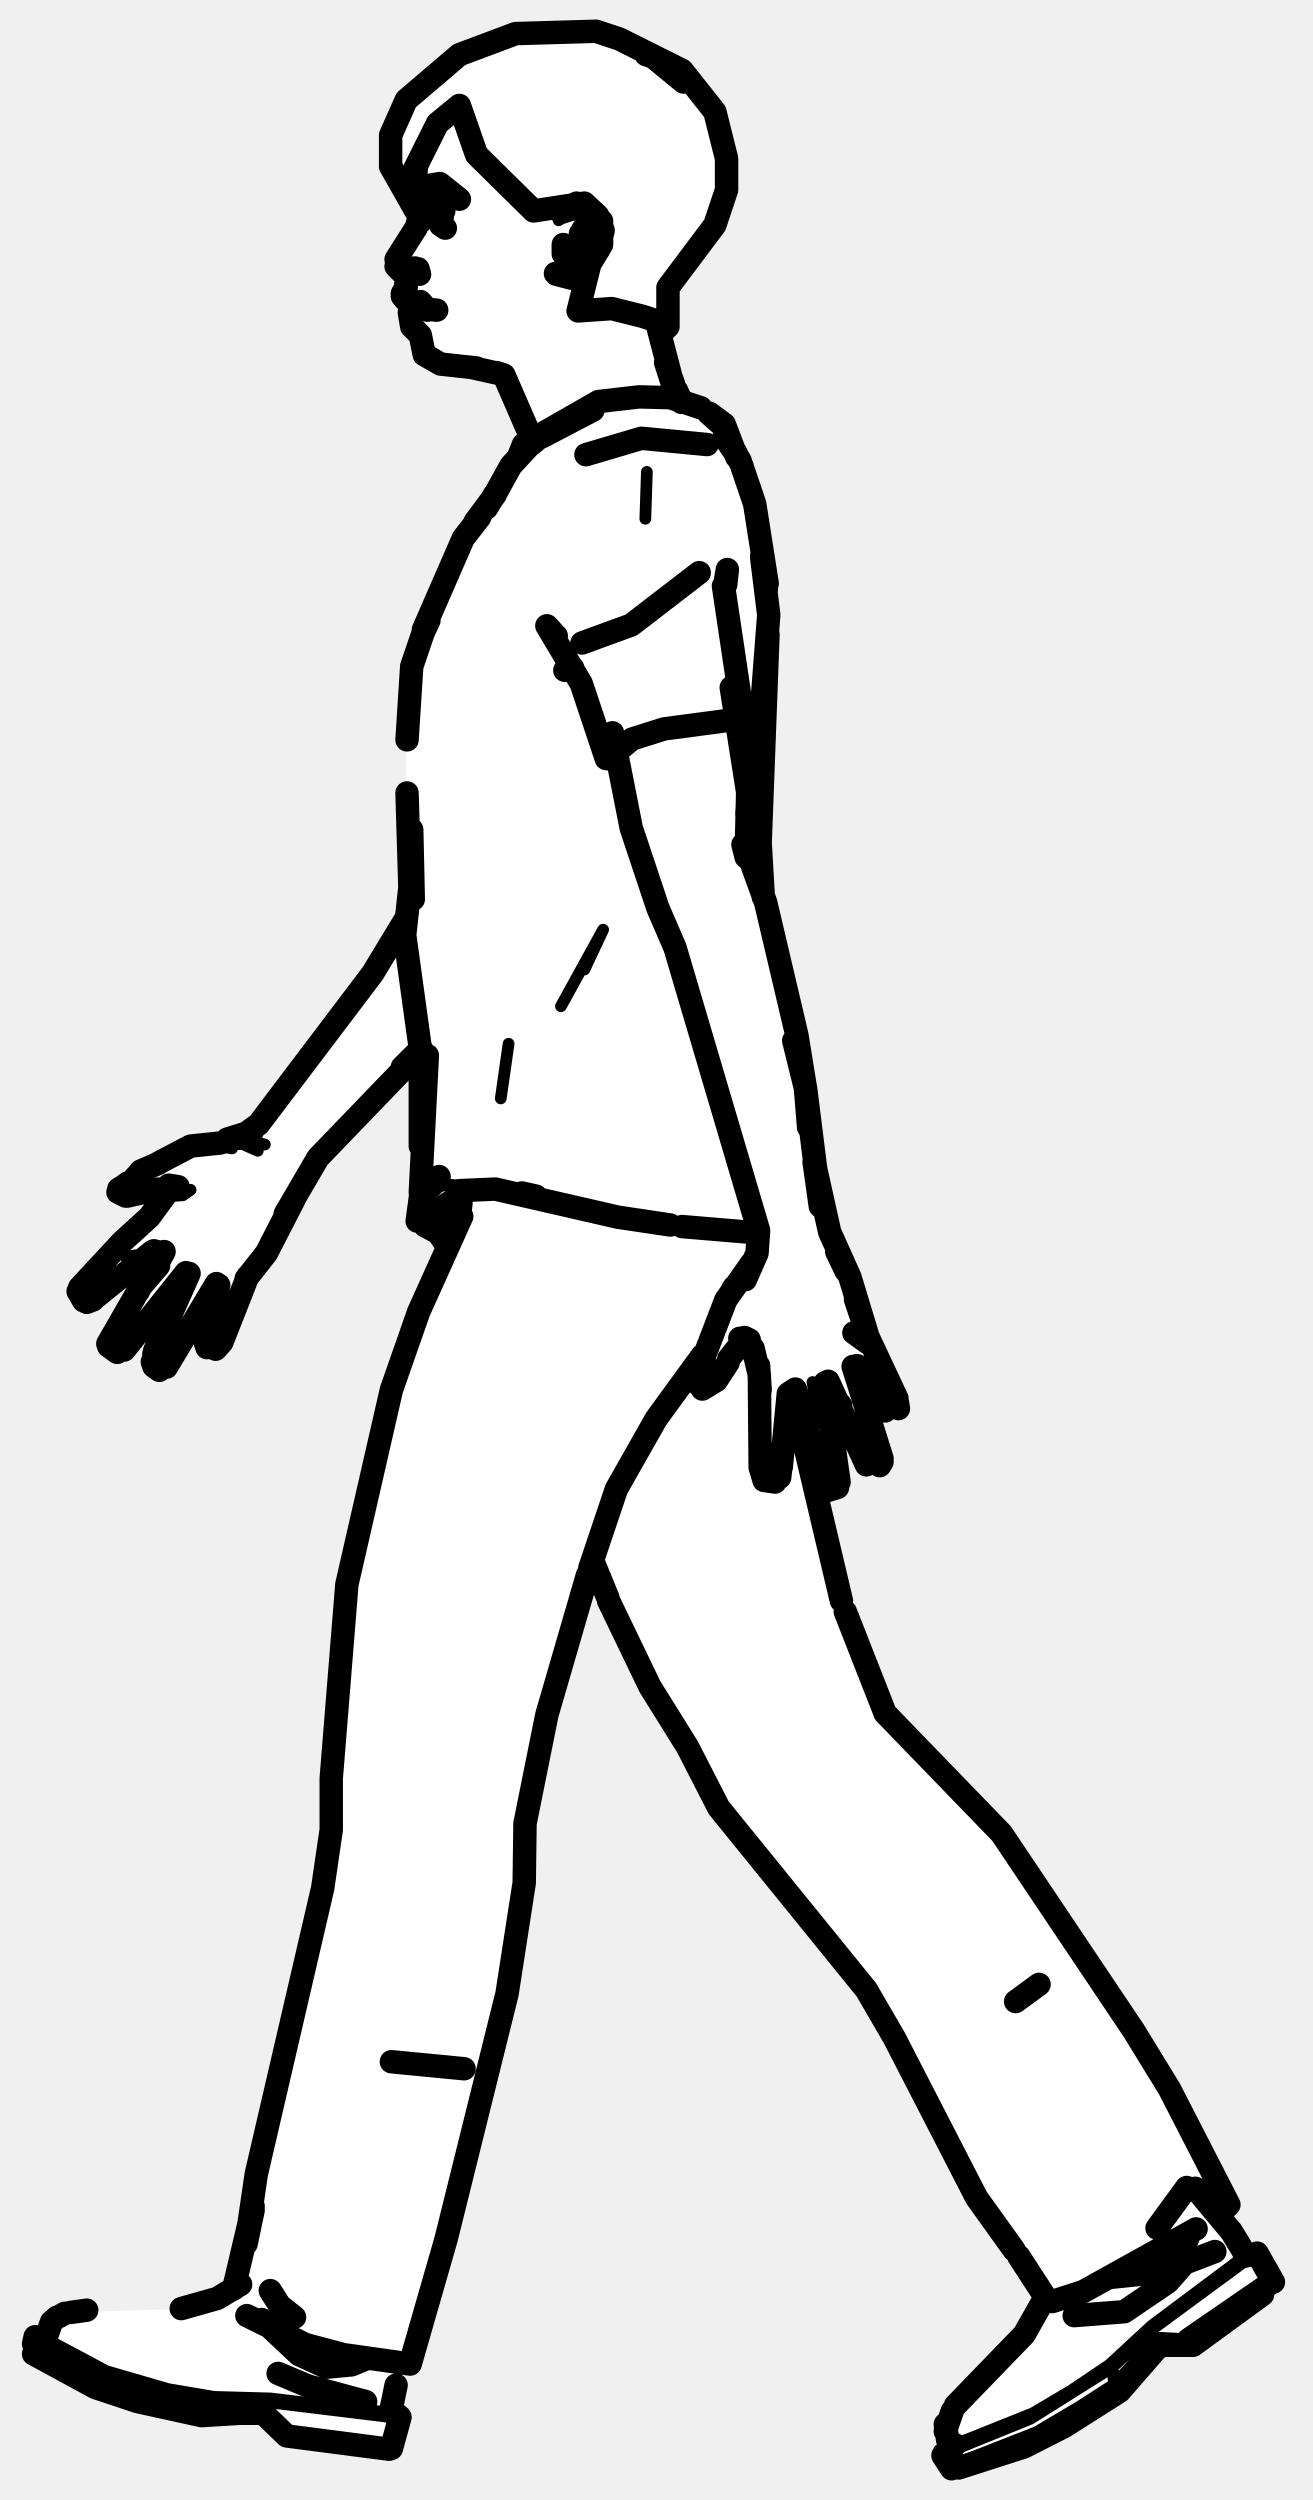
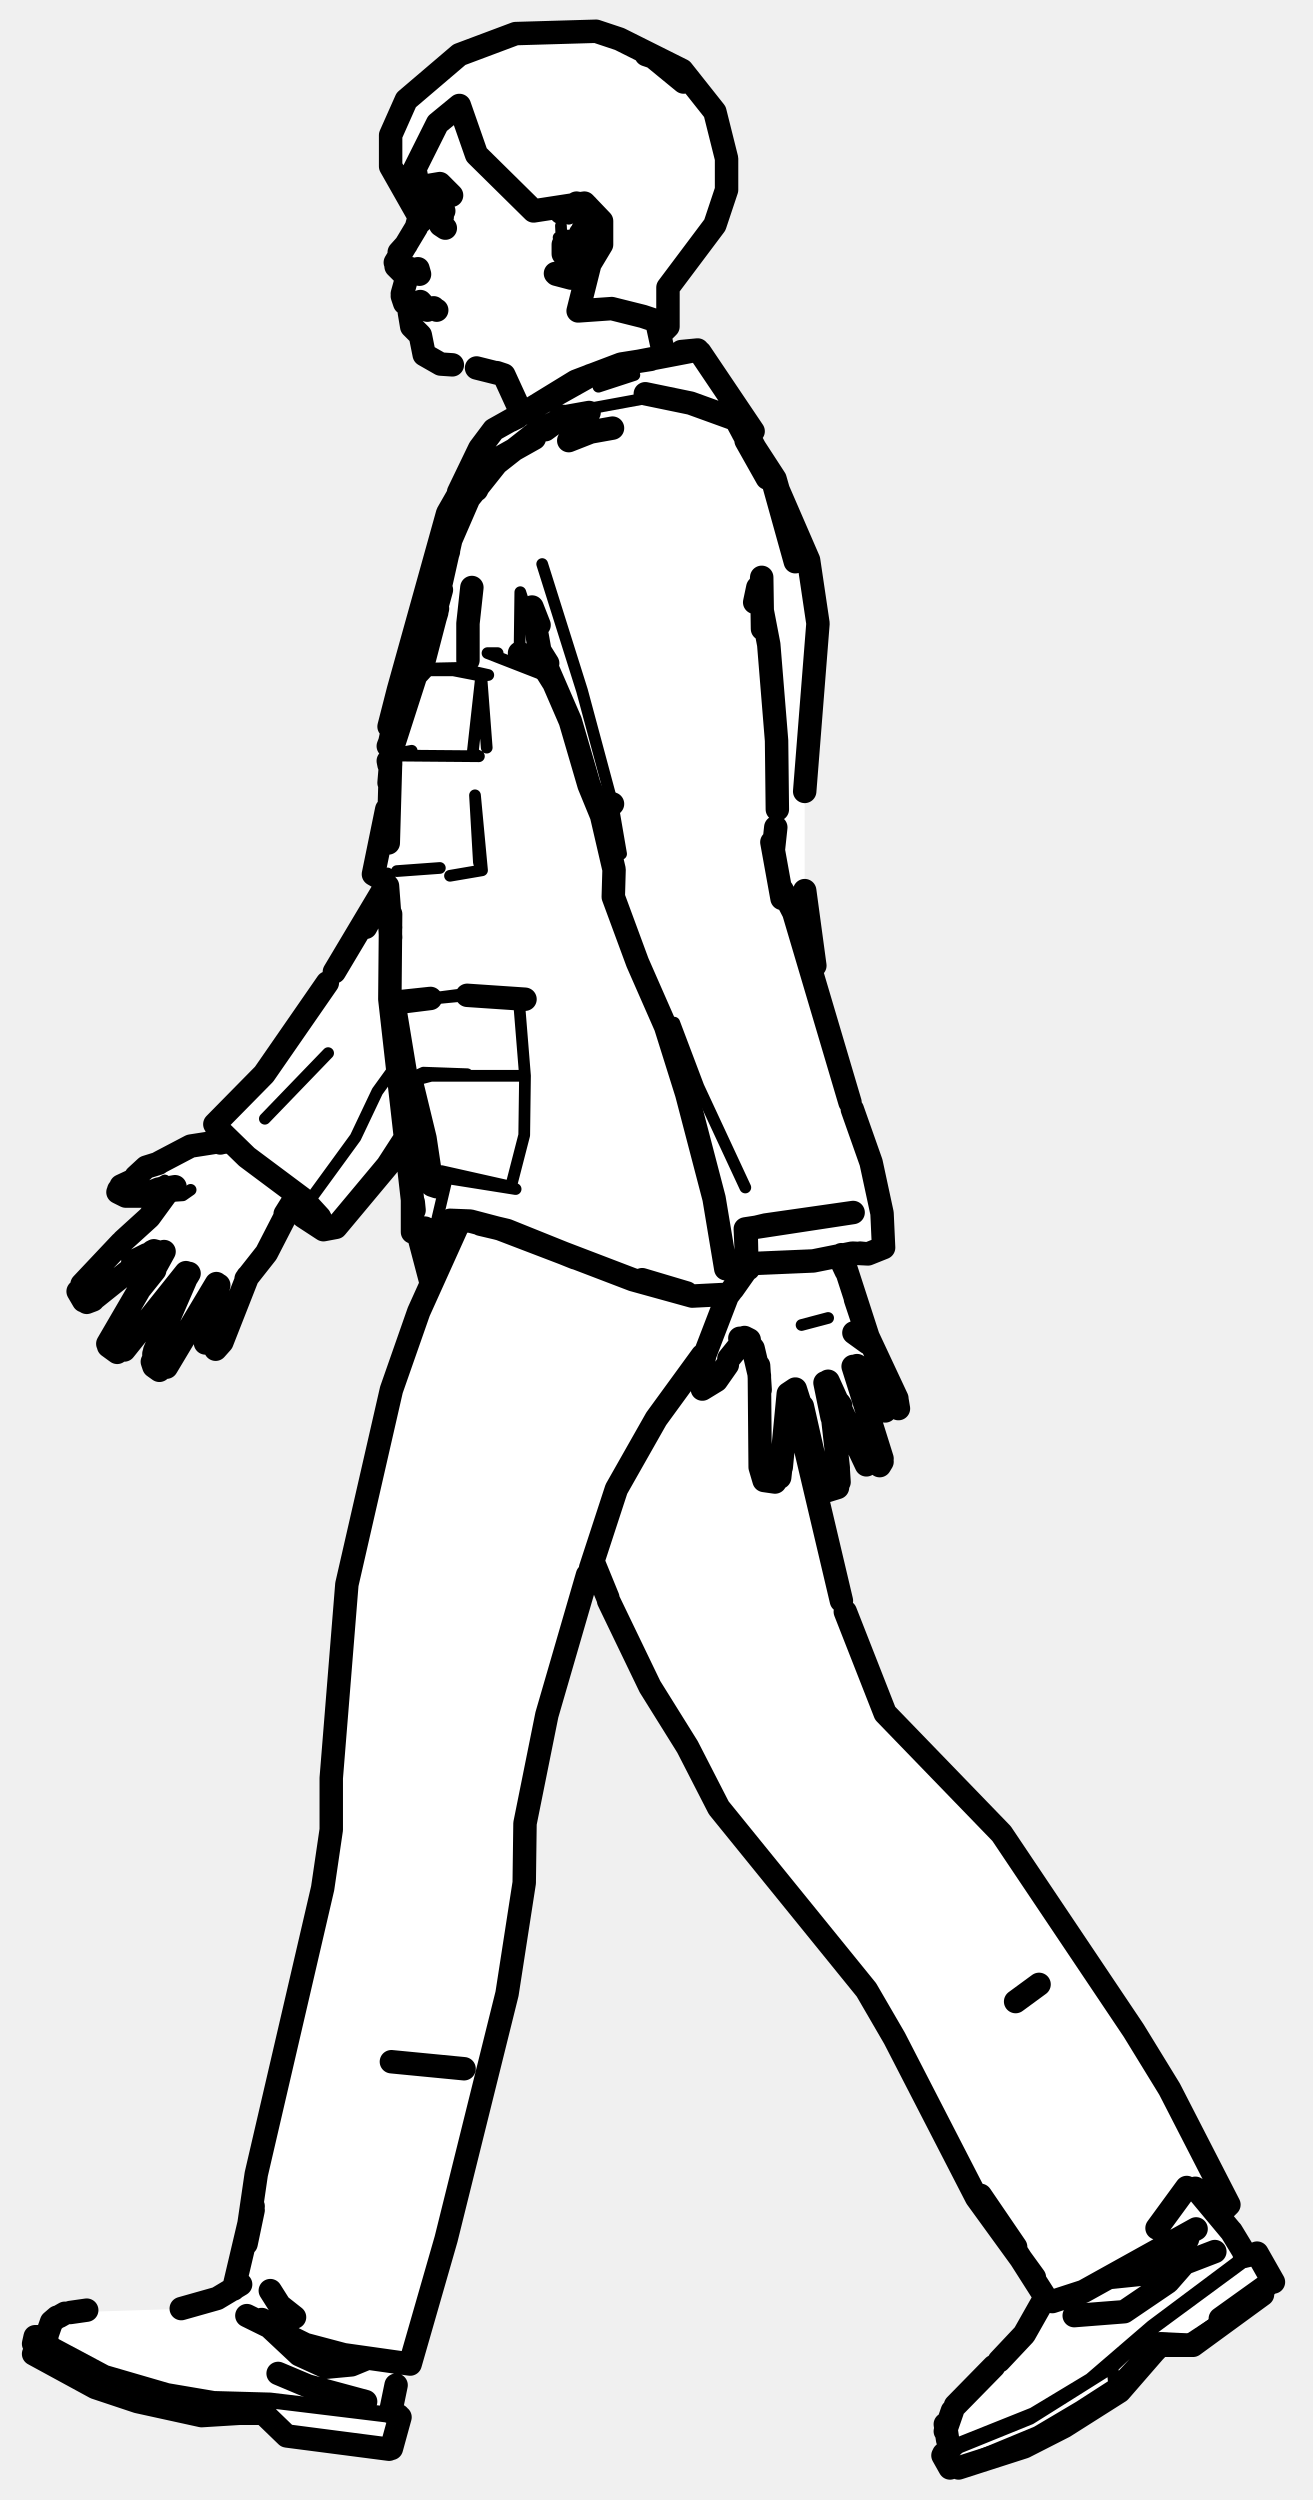
<svg xmlns="http://www.w3.org/2000/svg" viewBox="0 0 168 320" width="168" height="320" data-facing="side" data-backstage-id="makehuman/Biped/p11" data-pose="walk">
-   <path class="fill" d="M66 4.3L76.3 4L85.8 8L90 11.8L92.5 17.8L92.5 26.3L91.5 28.8L85.5 36.8L85.5 41.8L84.5 42.8L84.5 44.3L87 51.3L89.8 52L93 54.8L97 65.3L98.5 76.3L97.5 94.8L97.5 114.8L102 131.3L105 154.3L108.5 162.3L111 171.3L115 179.3L115 180.8L113.8 181L110.5 175.8L109 174.8L113 185.8L113 187.3L111.8 188L109.5 185.3L106.5 177.3L105.5 177.3L107.5 188.3L107.5 190.3L106.3 191L105 190.3L102.5 178.8L101.5 178.3L102.5 184.8L108.5 207.8L113 218.8L128 234.3L146.5 261.8L157.5 282.3L156 283.8L158.5 287.3L161.5 289.3L163 291.8L160.3 295L153.3 300L148.8 300L142.3 307L136.8 310.5L130.8 313.5L122.8 316L121.8 316L121 314.8L122 313.3L121 310.3L124 305.8L132 297.8L133.5 295.3L133.5 293.3L124 279.8L116 263.3L111 254.8L91.5 230.8L88 223.3L83 215.8L75.8 200L71.5 212.8L68.5 225.8L67 233.8L67 243.8L65.5 253.3L53.5 299.8L52.5 302.3L51 302.8L50 307.8L50 308.8L51 309.3L50.5 312.8L49.8 313.5L41.8 313L36.8 312L33.8 309L21.3 308.5L12.8 306L4 301.3L4.5 299.3L5.8 299L6.5 297.3L8.3 296L24.3 295.5L30 292.8L32.5 282.3L33 276.8L40 248.8L42.5 234.8L42.5 224.3L44.5 201.8L50 177.8L57 160.3L56.5 158.3L53.5 156.3L54 134.8L40.5 148.3L36.5 156.8L32 162.8L29 170.8L27.3 173L26.5 172.3L28 165.3L27.3 164.5L22.5 173.8L20.8 175.5L19.5 174.8L19.5 173.3L23.8 163L17 171.8L15.8 173L14 172.8L14 170.8L20 162.3L20.3 160L18.8 160.5L11.8 166.5L10.8 166.5L10 164.8L22 152.3L20.8 152L19.3 153L15.8 153L15 152.3L18.3 149.5L24.8 146.5L31.3 145.5L42 132.8L52 117.8L52 91.8L53 83.3L59 69.3L68 55.8L64.3 48L56.3 46.5L54 45.3L53.5 42.3L52.5 41.8L52.5 39.3L51.5 38.3L52 35.3L50.5 33.8L53.5 29.3L53.5 27.8L50 21.3L50 17.3L52 12.8L55.3 9.5L60.8 6L66 4.3Z" fill="#fff" fill-rule="evenodd" />
-   <path class="detail" d="M23.1 165.5L21.1 170.1M28.8 169.9L27.6 172.7L26.6 172.1M22.4 152.2L23.1 152.2L21.9 153.1L23.4 153L24.4 152.3M24.1 147.3L27.3 146.6L29.7 147M33 147.3L31.4 146.6L33.9 146.5L32.7 146.2M97.3 185.1L97.5 181.8L97.3 185.1M104.8 182.1L104 176.9M94.7 171.3L93.2 173L91.7 175.6L90.5 176.6M71.5 28.2L73.7 26.6L74.8 26.7L75.7 27.3L77 29.8M53.3 154.8L56.2 151.9L57.2 151.6L65.7 152.5M71.8 128.8L77.2 119L74.8 124.1M65.1 133.6L64.1 140.6M92.2 157.6L85.8 156.8M82.6 66.4L82.8 60.4M4.8 299.6L10.9 303L15.3 304.8L21.1 306.3L27.2 307.5L34.5 307.5L50.9 309.5M33.9 308.7L36.7 311.8M49.7 308.8L34.6 307L27.4 306.8L21.5 305.8L13.6 303.5L6.1 299.5M160.6 288.5L147.7 298L142.4 303L142.6 305.2L142.4 303L131.9 309.6L121.3 313.9M152.1 299.5L148.1 299.3L142.6 305.2L138.1 308.1L132.7 311.3L122 315.5M159.3 288.8L147.4 297.7L142 302.7L137.1 306L132.2 308.9L122.2 312.9" fill="none" stroke="#000" stroke-width="1.5" stroke-linecap="round" stroke-linejoin="round" />
-   <path class="outline" d="M50.7 33.2L53.3 29.1L54 26.5L53.8 28.4L54 26.5L53.8 28.4L54 26.5L53.1 23.1L53.3 21.5M52 35.8L51.9 36.8M51.5 37.9L52.7 39.3M52.4 40L52.7 41.8L53.8 42.9L54.3 45.4L56.4 46.6L54.3 45.4L56.4 46.6L61 47.1M63.8 47.8L60.2 47M67.8 55.6L64.5 48L63.6 47.7M86.6 50L87.2 51.4M84.2 41.8L86 48.7M82.7 7L83.6 7.3L87.5 10.5M87.2 51.5L86.6 50.3L87.3 51.5M13.8 172L18 164.7L20.3 162L18 164.7L20.8 160.4L19.7 160.1M15.5 159.1L10.2 164.8M12.2 166.1L19.5 160.2M21.8 152.1L19.1 155.8L15.8 158.8M10.7 166.5L10 165.3M11.1 166.7L11.9 166.4M17 161.5L18.2 161.3L17 161.5M19.9 162.2L21 160.2L19.9 162.2M15.9 172.8L23.8 162.9M15 173.1L13.9 172.3M17.7 165.3L17.8 165.1M21.3 175L27.7 164.3M24.2 163L19.8 172.9M19.7 173.3L19.7 174.9L19.5 174.3M19.7 174.9L20.4 175.4M27.6 172.7L28.4 171.8L31.7 163.4M26.3 171.3L28 164.5M26.3 171.9L26.5 172.5M15.1 152.6L16.1 153.1M17.3 151L16.1 151.6L17.3 151M21.6 151.7L22.8 151.9L20.1 152.3M16.4 151.4L15.2 152.3L16.4 151.4M17.3 150.7L17.7 150.3M18 149.9L20.3 148.9M20.3 152.2L16.3 153.1M15.2 152.2L17 151.1M37.6 153.6L34.1 160.4L31.5 163.7M52 117.5L47.7 124.6L33.1 143.9L30.6 145.7L32.3 144.8L29.1 145.8M53.8 134.6L40.7 148.2L36.5 155.4M53.6 134.5L51.5 136.6L53.9 134.2M20.4 148.8L24.4 146.7L28.2 146.3M133 254L130 256.2M55.8 26.2L56.8 27M50.7 34.1L51.9 35.3M53.1 34.3L53.6 34.8L51.8 34.2M53.5 34.4L53.7 35.1M52 36.7L51.5 37.6M54.5 39.5L53.6 39.4M55.9 39.7L54.9 39.6M54.4 39.3L52.6 39.5M53.2 39.4L53.9 39.3L53.2 39.3M86.6 50L87.2 51.3M86.1 49.2L85.2 46.4L86.2 49.1M55.6 26L56.2 26M57 29.2L56.4 28.8L56.4 28.1M89.5 73.3L80.8 80L74.5 82.3M75 58.2L82.1 56.1L90.5 56.9M78.4 93.8L80.8 106L84.2 116.2L86.4 121.3L97.1 157.5L96.9 160.4L95.4 163.8L96.2 161.7L92.9 166.4L90.1 173.7M93.6 88L95.7 101.4M100 187.8L100.9 178.4L101.8 177.8L103.2 182.2L102.7 180L104.9 189.7M99.2 189.7L97.8 189.5L97.3 187.8L97.2 176L96.4 172.6L95.3 171.2L95.9 171.5L94.7 171.3L95.4 171.3L93.3 173.9M99.9 188.2L99.8 189.1M98.5 187.4L99.1 187.5L98.5 187.4M99.6 187.8L100.1 185.4L99.6 187.8M107.4 189.7L105.6 177M105.9 190.8L107.2 190.4M105.1 190.1L105.5 190.7M112.9 186.7L109.2 174.9M110.9 187.5L106 176.8M107.4 179.6L107.6 179.9M112.6 187.6L112.9 187.1M114.8 179L111.1 171.1L108.8 163.5L106.2 157.7L104.2 148.7L105 154.4L103.1 139.2L102.1 135M113.3 180.6L110.6 176.1M114.8 179.1L115 180.3M110.4 175.8L109.7 174.8M112.7 177.9L112.4 178.3M90.2 173.5L89.5 177M89.9 177.8L91.7 176.7L93.2 174.4M90.2 175.9L90 177.5L90.2 175.9M89.5 176.9L89.5 177.3M97.1 174.8L97.3 177.9L97.1 174.8M95.7 101.5L95.5 109.7L95.1 108.1M95.5 108.6L98 115.5L102 132.5L103.1 139.3L101.6 133.2M103.1 139.3L103.5 144.3L103.1 139.2M109.3 170.6L111.1 171.9L109.3 170.6M109.5 166.3L110.6 169.6L109.5 166.3M54.7 39.7L53.8 38.6L54.7 39.6M94 164.7L93.8 165M107.1 160.2L108.3 162.7M107.7 161.4L107.1 160.2M96.2 161.7L96 162M59.4 264.8L50.1 263.9M55.3 25.4L55.4 26M56.6 27.8L56.1 27.9M55.8 28L56.4 27.6M73.6 26.6L75.8 27.7L75.5 27.2L76.2 29.5L75.9 31.8L76.3 30.6L74.8 33.4L72.7 35.4L71.1 35M73.7 26.6L71.8 27.2L73.8 26L75.1 26.3L76.5 27.6L77.2 29.5L76.6 32L73.4 35.5M71.2 35.1L73.1 35.6M74.3 29.9L74.5 30.1M74.4 32.2L74.1 32.4M74.9 29L75.8 28.4L74.6 29.4M72.2 31.7L72.1 32.5L72.1 31.3M56.4 28.5L55.7 27.4L55.8 25.7M95.6 104.2L95.9 99.6L97.3 93L98.4 78.7L97.5 71.4M52.7 106.2L52.9 115.1L52.7 106.2M52.1 101.5L52.5 114.8L52.8 110.5L51.8 119.7L53.8 134.2L53.8 146.7L54.7 135.1L53.8 152.6M87.3 157L96.8 157.8M53.9 152.6L53.4 156.3M56.4 155.2L58.1 157.2L56.8 155.5M97.7 114.8L97.3 107.9L98.3 81.2M54.3 80.7L54.9 79.4M54.5 80L52.7 85.3L52.1 94.7M92.7 55.9L94.7 58.9L96.6 64.5L98.2 74.7M54.2 80.6L59.3 68.9L61.4 66.2M85.8 156.8L79.1 155.8L63.4 152.2L58.9 152.4L58 153.6L56.2 154.8L56.2 156.1M71.2 81.4L70 80.1L74.4 87.5M95.1 91.8L92.6 75M68.6 56.4L66.7 57.9L69.3 55.8L75.9 52.5L69.4 55.9M63.3 63.4L65.4 59.6L67.9 56.9M66.4 58.4L67 56.9L76.6 51.4L81.8 50.8L85.8 50.9L89.7 52.2M63.3 63.3L62.3 65M90.8 52.9L92.7 54.3L90.8 52.9M54.3 151.9L56.2 150.6L54.3 151.9M56.9 159L56.1 157.8L54.4 156.9M92.8 74.7L93.1 72.9L92.9 74.8M94.3 58.5L92.7 54.3M73.2 85.6L72.3 85.8L73.3 85.5M74.4 87.5L77.6 97.1L78.6 97.2L78.6 96.5L80.9 94.6L85 93.3L93.3 92.2M92.5 54.5L90.7 52.9L92.4 54.1M63.4 63.3L60.8 66.8M97.5 71.1L98.1 75.4M94.1 57.8L95 59.7M58.3 157.3L56.4 156.4M66.8 152.7L68.6 153.1M32.4 282.9L31.5 287.2L32.8 278.3L41.3 241.7L42.4 234.2L42.4 227.6L44.4 202.8L50.1 177.9L53.6 167.9L59.1 155.7M76 200.1L77.8 204.5M77.9 204.9L83.2 215.9L88 223.6L92 231.4L110.9 254.7L114.5 260.9L125 281.3L129.8 288M29.9 293L32.4 282.4M130.4 288.8L134.1 294.5L134.7 294.6L138.7 293.3L153.1 285.3M31.6 296.4L39.1 300.1L44 301.4L52.5 302.6L57.1 286.6L64.9 255.2L67.1 241L67.2 233.4L70 219.5L75.2 201.6M108.2 206.3L113.3 219.3L128.2 234.7L145.1 259.9L149.7 267.4L157.3 282.2L156.5 283M75.5 200.7L78.9 190.6L84 181.6L89.9 173.5M101.4 178.2L107.7 204.9M157.3 282.2L155.7 283.3M59.1 152.6L58.7 156.4M59 154L58.9 154.9L58.6 153M49.8 313.5L36.7 311.8L33.7 308.9L30 308.9L33.9 308.7L25.8 309.2L17.6 307.4L12.2 305.6L4.3 301.3M9 296L11.1 295.7M7.3 296.6L6.6 297.2L5.9 299.2M50.1 313.4L51.2 309.4M30.8 292.4L27.8 294.2L23.2 295.5M8.3 296.1L7.6 296.5M4.3 300L4.5 299.1M37.7 296.6L35.8 295.1L34.6 293.2M33.5 296.9L38.3 301.4L41.8 303L45 302.7L46.7 302M51 309.2L50.2 308.7M50.7 305.3L50 308.7M161.6 293.7L152.7 300.2L148.6 300L143.3 306.1L136.2 310.6L131.1 313.2L122.7 315.9M152.1 299.5L162.7 292.2L152.1 299.5M153 280.1L157.5 285.5M163 292.1L160.9 288.4M122.3 307.9L131.1 298.8L133.7 294.2M146.2 302.6L148.5 300.2L152.7 300.2L148.6 300L146.2 302.6M121.9 308.6L121 311.2M120.8 314.1L122.2 312.9L121.9 313.4L121.3 312.3L121 310.3M121.8 316L120.7 314.3M148.1 285.2L151.9 280M152 286.6L149.4 290L146.1 291.1L142.2 291.5M160.6 288.5L159.3 288.8M157.6 285.6L159.3 288.4M35.6 303.8L39.4 305.4L46.8 307.4M137.5 296.4L143.9 295.9L149.5 292.1L151.6 289.7L155.5 288.2M66 4.3L76.3 4L79.3 5L87.3 9L91.5 14.3L93 20.3L93 24.3L91.5 28.8L85.5 36.8L85.5 41.8L84.8 42.5L83.8 41L82.3 40.5L78.3 39.5L74 39.8L75.5 33.8L77 31.3L77 28.3L74.8 26L68.3 27L61 19.8L58.8 13.5L56 15.8L53 21.8L53.3 24L56.3 23.5L58.8 25.5L55.8 24.5L54.8 26L53.5 25.8L53.8 28L50 21.3L50 17.3L52 12.8L58.8 7L66 4.3" fill="none" stroke="#000" stroke-width="3" stroke-linecap="round" stroke-linejoin="round" />
+   <path class="fill" d="M66 4.3L76.3 4L85.8 8L90 11.8L92.5 17.8L92.5 26.3L91.5 28.8L85.5 36.8L85.5 41.8L84.5 42.8L84.5 44.3L85.3 45.5L89.3 45L96 54.3L95.5 55.3L99.5 61.8L104 73.8L104.5 84.3L103 96.8L103 116.8L104.5 127.3L111.5 148.3L113 155.3L113 159.8L107.5 160.8L111 171.3L115 179.3L115 180.8L113.8 181L110.5 175.8L109 174.8L113 185.8L113 187.3L111.8 188L109.5 185.3L106.5 177.3L105.5 177.3L107.5 187.8L107.5 190.3L106.3 191L105 190.3L102.5 178.8L101.5 178.3L102.5 184.8L108.5 207.8L113 218.8L128 234.3L146.5 261.8L157.5 282.3L156 283.8L158.5 287.3L161.5 289.3L163 291.8L160.3 295L153.3 300L148.8 300L142.3 307L136.8 310.5L130.8 313.5L122.8 316L121.8 316L121 314.8L121 310.3L124 305.8L132 297.8L133.5 295.3L133.5 293.3L124 279.8L116 263.3L111 254.8L91.5 230.8L88 223.3L83 215.8L75.8 200L71.5 212.8L68.5 225.8L67 233.8L67 243.8L65.5 253.3L53.5 299.8L52.5 302.3L51 302.8L50 307.8L50 308.8L51 309.3L50.5 312.8L49.8 313.5L41.8 313L36.8 312L33.8 309L21.3 308.5L12.8 306L4 301.3L4.5 299.3L5.8 299L6.5 297.3L8.3 296L24.3 295.5L30 292.8L32.5 282.3L33 276.8L40 248.8L42.5 234.8L42.5 224.3L44.5 201.8L50 177.8L53.5 167.8L55.5 164.3L54 158.8L53 157.8L52 146.3L43.3 157L41.3 157.5L37.8 154.5L37 155.3L35 159.3L32 162.8L29 170.8L27.3 173L26.5 172.3L28 165.3L27.3 164.5L22.5 173.8L20.8 175.5L19.5 174.8L19.5 173.3L24 163.8L23.8 163L17 171.8L15.8 173L14 172.8L14 170.8L20 162.3L20.3 160L18.8 160.5L11.8 166.5L10.8 166.5L10 164.8L22 152.3L20.8 152L19.3 153L15.8 153L15 152.3L19.3 149L24.8 146.5L29 145.8L27.5 143.8L34.5 136.8L49.5 113.3L48 111.8L48 109.8L50 100.3L50 91.8L56 71.8L57 65.8L62.5 55.8L66.5 53.3L66 50.8L64.3 48L61.8 47L56.3 46.5L54 45.3L53.5 42.3L52.5 41.8L52.5 39.3L51.5 38.3L52 35.3L50.5 33.8L53.5 29.3L53.5 27.8L50 21.3L50 17.3L52 12.8L55.3 9.5L60.8 6L66 4.3Z" fill="#fff" fill-rule="evenodd" />
+   <path class="detail" d="M21.1 151.1L18.6 152.5L16.2 152.5M22.4 152.2L23.1 152.2L21.9 153.1L23.4 153L24.4 152.3M24.1 147.3L27.3 146.6L29.7 147M97.3 185.1L97.5 181.8L97.3 185.1M102.6 169.6L106 168.7L102.6 169.6M71.9 27.7L73.7 26.6L74.8 26.7L75.7 27.3L77 29.8M71.5 30.4L71.9 31L71.8 28.9L71.9 31M74.3 32.9L75.5 32L73.8 33.6L75.1 32.7M72.8 28L74.7 27.4L76.1 29.1M52 87.1L56.1 72.8L57.1 66.6L59.3 63.1L59.7 63.4M62.7 60L61.5 58.7L63.6 58.6L68.4 54.7L72.2 52.9L83.1 50.9M76.6 49.5L81.2 48M59.3 63.1L62.2 59.5M50.4 128.3L59.8 127.4M54 85.6L58.5 85.5L62.5 86.4L61.6 86.5L62.3 95.7M53.6 85.8L58 85.8L61.6 86.5L60.5 96.4L61.3 96.8L49.4 96.7L52.7 96.1M66.4 127.8L67.2 137.7L67.1 145.3L65.4 151.9L66 152.2L57.2 150.8L56 155.9L60.2 156.3M55.1 127.8L60.5 127.1L67.2 127.9M63.7 83.6L62.4 83.6L70.1 86.6M68.1 77.7L69.8 85.7L66.6 75.8L66.5 83.6M79.5 109.3L78.4 102.9L74.5 88.4L69.4 72.2M111.1 160.5L109.4 160.2L104.1 161.4M65.4 151.9L56.5 149.9L55.3 150L55.3 151.7M50.8 111.5L56.3 111.1M60.8 101.8L61.7 111.4L61.3 110.4L60.8 101.8M49.6 111.8L47.8 111.9L49.4 104.3M86.3 130.9L89.4 139.1L95.4 152M52.8 139.1L53.3 138.2L55.2 137.7L67.2 137.7M57.6 112.1L61.7 111.4M52.1 138.9L52.7 138L54.2 137.3L59.8 137.5M29.4 146.1L39.6 153.7L45.5 145.6L48.3 139.7L50.9 136.1M42 134.8L33.9 143.2M39.6 153.7L43 157.1M4.8 299.6L10.9 303L15.3 304.8L24.1 307L27.2 307.5L34.5 307.5L50.9 309.5M33.9 308.7L36.7 311.8M49.7 308.8L34.6 307L27.4 306.8L21.5 305.8L13.6 303.5L6.1 299.5M160.6 288.5L147.7 298L142.4 303L142.6 305.2L142.4 303L131.9 309.6L121.3 313.9M156.2 296.8L152.1 299.5L148.1 299.3L142.6 305.2L138.1 308.1L132.7 311.3L121.6 315.9M122.2 312.9L132.2 308.9L139.5 304.5L147.4 297.7L159.3 288.8" fill="none" stroke="#000" stroke-width="1.5" stroke-linecap="round" stroke-linejoin="round" />
+   <path class="outline" d="M50.6 33.6L53.3 29.1L54 26.5L53.8 28.4L54 26.5L53.8 28.4L54 26.5L53.2 22.1M51.1 32.3L52 31.3L51.1 32.3M50.7 34.1L51.9 35.3M51.5 37.6L52 35.8M51.5 37.9L51.8 38.8L53.2 39.3M52.4 40L52.7 41.8L53.8 42.9L54.3 45.4L56.4 46.6L54.3 45.4L56.4 46.6L57.9 46.7M61 47.1L63.8 47.8M66.7 52.8L64.5 48L63.6 47.7M84.2 41.8L85 45.5M82.7 7L83.6 7.3L87.5 10.5M17.8 165.1L19.8 162.6L18 164.7L20.8 160.4L19.7 160.1M15.5 159.1L10.5 164.4M12.2 166.1L18.2 161.3L18.8 160.6L17 161.5L18.2 161.3L19.5 160.2M21.8 152.1L19.1 155.8L15.8 158.8M10.7 166.5L10 165.3M11.1 166.7L11.9 166.4M19.9 162.2L21 160.2L19.9 162.2M15.9 172.8L23.8 162.9M17.7 165.3L13.8 172M15 173.1L13.9 172.3M21.3 175L27.7 164.3M23.7 163.9L19.8 172.9M19.7 173.3L19.7 174.9L19.5 174.3M19.7 174.9L20.4 175.4M27.6 172.7L28.4 171.8L31.7 163.4M28 164.5L26.3 171.3M26.3 171.9L26.3 171.8M15.1 152.6L16.1 153.1M15.5 151.8L17 151.1L15.2 152.3L17.1 151M17.3 151L16.1 151.6L17.3 151M22.4 151.9L20.1 152.3M20.3 152.2L18.1 153.1L16.3 153.1M17.4 150.6L18.7 149.4L20.3 148.9M23.9 163.5L24.2 163M37.6 153.6L34.1 160.4L31.5 163.7M20.4 148.8L24.4 146.7L28.9 146M36.5 155.4L38 153M28.2 146.3L29.4 146M133 254L130 256.2M55.8 26.2L56.8 27M53.4 34.6L51.8 34.2M53.5 34.4L53.7 35.1M54.5 39.5L53.6 39.4M55.5 39.4L54.9 39.6M55.9 39.7L55.4 39.5M54.4 39.3L52.6 39.5M52.7 39.3L53.3 39.3M57 29.2L56.4 28.8L56.4 28.1M100 187.8L100.9 178.4L101.8 177.8L103.2 182.2L102.7 180L104.9 189.7M93.3 173.9L95.4 171.3L94.7 171.3L95.9 171.5L95.3 171.2L96.4 172.6L97.2 176L97.3 187.8L97.8 189.5L99.2 189.7M99.9 188.2L99.8 189.1M98.5 187.4L99.1 187.5L98.5 187.4M106.5 181.4L105.6 177M107.3 188.2L107.4 189.7M105.9 190.8L107.2 190.4M105.1 190.1L105.5 190.7M107.3 187.9L106.6 181.6M112.9 186.7L109.2 174.9M108.9 183.2L106 176.8M109.1 183.7L110.9 187.5M107.4 179.6L107.6 179.9M112.6 187.6L112.9 187.1M114.8 179L111.1 171.1L107.7 160.6M113.3 180.6L110.6 176.1M114.8 179.1L115 180.3M110.4 175.8L109.7 174.8M90.1 173.7L93.1 165.9L94 164.7M89.9 177.8L91.7 176.7L93.1 174.7M90.2 175.9L90 177.5L90.2 175.9M90.2 173.5L89.4 176.9M97.1 174.8L97.3 177.9L97.1 174.8M109.3 170.6L111.1 171.9L109.3 170.6M93.8 165L95.7 162.3M109.5 166.3L110.6 169.6L109.5 166.3M54.7 39.7L53.8 38.6L54.7 39.6M107.5 161L108.3 162.7M96 162.1L95.8 162.4M59.4 264.8L50.1 263.9M55.3 25.4L55.4 26M56.6 27.8L56.1 27.9M55.8 28L56.4 27.6M73.6 26.6L75.8 27.7L76.2 30.6L75.9 31.8L76.3 30.6L74.8 33.4L72.7 35.4L71.1 35M73.7 26.6L71.8 27.2L73.8 26L75.1 26.3L76.9 28.4L77 30.8L76.1 32.5M76.1 32.6L73.4 35.5M71.2 35.1L73.1 35.6M74.3 29.9L74.5 30.1M74.4 32.2L74.1 32.4M75 31.5L74.7 31.9M74.9 29L75.7 29.2L74.6 29.4M73 31.4L72.7 30.9M72.2 31.7L72.1 32.5L72.1 31.3M56.4 28.5L55.7 27.4L55.8 25.7M50.2 93.4L49.8 93L51 88.3L57.3 65.7L58.5 63.6M58.7 63L61.4 57.4L63.2 55L75.5 48.1L79.9 46.6L89.3 44.8L87.2 45M50.1 93.1L56.6 73.3L57.5 66.9L59.7 63.4L62.7 60L68.8 55.2L72.6 53.3L75.4 52.8M49.8 93L55.5 73.1M66.2 53.4L65.4 53.8M55.9 71.7L57 67.6M51.9 137.4L50.4 128.3L55.1 127.8L51.9 128.2M103 101.3L104.7 79.8L103.5 71.7L98.6 60.4L101.8 71.9L98.6 60.4L95.5 56.2M49.7 95.5L53.2 86.5L51 93.3M56 77.9L54 85.6L57.7 69.1L60 63.8L64.3 58.4L68.4 56.1M67.2 127.9L59.8 127.4L67.2 127.9M69 80L68.1 77.7L69.1 83.3L69.8 84.5M69.9 85.4L66.5 83.6L69.8 85.7L70.8 87.3M94.9 162.3L92.9 162.4L93.8 162.1L92.9 162.4L91.4 153.4L87.9 140L85.2 131.4L81.6 123.2L78.5 114.8L78.6 111.3L77 104.4L78.4 102.9L77 104.4L75.4 100.5L73 92.3L69.1 83.3L70.1 84.9M100.1 115L98.8 107.8M100.1 113.9L101.6 116.8L108.8 141.1M94.7 161.8L104.1 161.4L109.1 160.4L111.1 160.5L113.1 159.7L112.9 155.3L111.5 148.8L109.1 142M69.8 55L72.1 53.3M95.5 56.4L98.2 61.2L94.2 53.7L88.4 51.6L82.6 50.4M62 60.7L61 62.7M99.5 103.6L99.4 94.8L98.4 82.5L97 75.2L96.6 77.1M98 156.8L95.5 157.4L95.6 161.9L95.4 157.3L109.2 155.2L98 156.8M53.4 82L51.8 86.1L49.9 95M103 114L104.3 123.6L103 115.9M55.9 151.9L55.3 151.7L54.4 145.7L52.8 139.1L52.1 138.9M50 118.7L49.6 113.4M51 136.2L49.9 127.9L50 117L49.9 127.9L52.8 153.6L52.8 157.7L54.7 158L57.6 156.2L60.2 156.3L64 157.3L81 163.8L88.6 165.9L92.5 165.7M56.5 75.5L53.8 85.4M53.8 85.4L55.9 78.4M54 85.6L52.9 86.8L50.4 95.2L53.2 86.5M49.8 97.9L49.7 97.4M49.2 112.7L47.8 111.9L49.5 103.6L47.8 111.9L48.9 112.5M70 85.3L66.5 83.6L69.9 85.4M111.1 160.5L110.1 160.4L111.1 160.5M98 59.9L95.1 55.4M57.4 70.6L55.6 76.1M97.6 80.5L97.5 73.9L97.3 76.9M99 108.7L99.3 105.9M49.7 107.9L50 97.4M41.9 125.8L33.8 137.5L27.5 143.9M49.3 113.5L42.8 124.4M27.7 144.3L31.6 148.1L38.7 153.4L40.9 155.8M51.8 145.8L49.6 149.2L43 157.1L41.4 157.4L38.8 155.7L37.7 154.3M50 120L49.8 116.7M51.3 138.7L52.5 150M52.9 153.9L53 154.9M56.9 157.2L57.4 159.1M95.7 55.6L96.6 57.3M56.8 159.3L56.3 157.4M49.4 113.9L46.8 118.7L49.4 113.8M99.6 62.7L99.2 61.3L98.6 60.4L99 61.8M96.5 57.8L99.2 61.3L95.3 55.3M104.2 123.1L103.1 115.5M50 97.8L49.8 100.2M89.6 45.1L96.4 55.2L95.6 55M96.4 55.2L95.1 54.9M61.5 156.7L64.9 157.5L73.6 161M53.6 158.2L55.1 163.9M56.1 161.8L55.3 157.5M54.7 158L54.4 157.2M83.3 46L79.5 46.6L73.7 48.8L67.5 52.6M57.8 157.2L57.3 156.5M59.9 84.5L59.9 79.8L60.4 75.2M72.8 56.4L75.6 55.3L78.4 54.8M32.4 282.9L31.5 287.2L32.8 278.3L41.3 241.7L42.4 234.2L42.4 227.6L44.4 202.8L50.1 177.9L53.6 167.9L58.7 156.6M76 200.1L77.8 204.5M77.9 204.9L83.2 215.9L88 223.6L92 231.4L110.9 254.7L114.5 260.9L125 281.3L132.4 291.5M29.9 293L32.4 282.4M153.1 285.3L138.7 293.3L134.7 294.6L134.1 294.5L125.5 281L130 287.6M31.6 296.4L39.1 300.1L44 301.4L52.5 302.6L57.1 286.6L64.9 255.2L67.1 241L67.2 233.4L70 219.5L75.2 201.6M108.2 206.3L113.3 219.3L128.2 234.7L145.1 259.9L149.7 267.4L157.3 282.2L156.5 283M75.6 200.7L78.9 190.6L84 181.6L89.9 173.5M101.4 178.2L107.7 204.9M157.3 282.2L155.7 283.3M38.4 153.3L37.6 152.9M82.2 163.8L87.9 165.5M49.8 313.5L36.7 311.8L33.7 308.9L30 308.9L33.9 308.7L25.8 309.2L17.6 307.4L12.2 305.6L4.3 301.3M9 296L11.1 295.7M7.3 296.6L6.6 297.2L5.9 299.2M50.1 313.4L51.2 309.4M30.8 292.4L27.8 294.2L23.2 295.5M8.3 296.1L7.6 296.5M4.3 300L4.5 299.1L6 299.1M37.7 296.6L35.8 295.1L34.6 293.2M33.5 296.9L38.3 301.4L41.8 303L45 302.7L46.7 302M51 309.2L50.2 308.7M50.7 305.3L50 308.7M161.6 293.7L152.7 300.2L148.6 300L143.3 306.1L136.2 310.6L131.1 313.2L122.7 315.9M156.2 296.8L162.2 292.5L156.2 296.8M153 280.1L157.5 285.5M163 292.1L160.9 288.4M127.9 302.2L131.1 298.8L133.7 294.2M146.2 302.6L148.5 300.2L152.7 300.2L148.6 300L146.2 302.6M121.9 308.6L121 311.2M122.3 307.9L127.2 302.9M121.3 312.3L121 310.3M120.7 314.3L121.6 315.9M148.1 285.2L151.9 280M152 286.6L149.4 290L146.1 291.1L142.2 291.5M160.6 288.5L159.3 288.8M120.8 314.1L121.9 313.1M157.6 285.6L159.3 288.4M35.6 303.8L39.4 305.4L46.8 307.4M137.5 296.4L143.9 295.9L149.5 292.1L151.6 289.7L155.5 288.2M66 4.3L76.3 4L79.3 5L87.3 9L91.5 14.3L93 20.3L93 24.3L91.5 28.8L85.5 36.8L85.5 41.8L84.8 42.5L83.8 41L82.3 40.5L78.3 39.5L74 39.8L75.5 33.8L77 31.3L77 28.3L74.8 26L68.3 27L61 19.8L58.8 13.5L56 15.8L53 21.8L53.3 24L56.3 23.5L57.8 25L55.8 24.5L54.8 26L53.8 25.5L53.8 28L50 21.3L50 17.3L52 12.8L58.8 7L66 4.3" fill="none" stroke="#000" stroke-width="3" stroke-linecap="round" stroke-linejoin="round" />
</svg>
